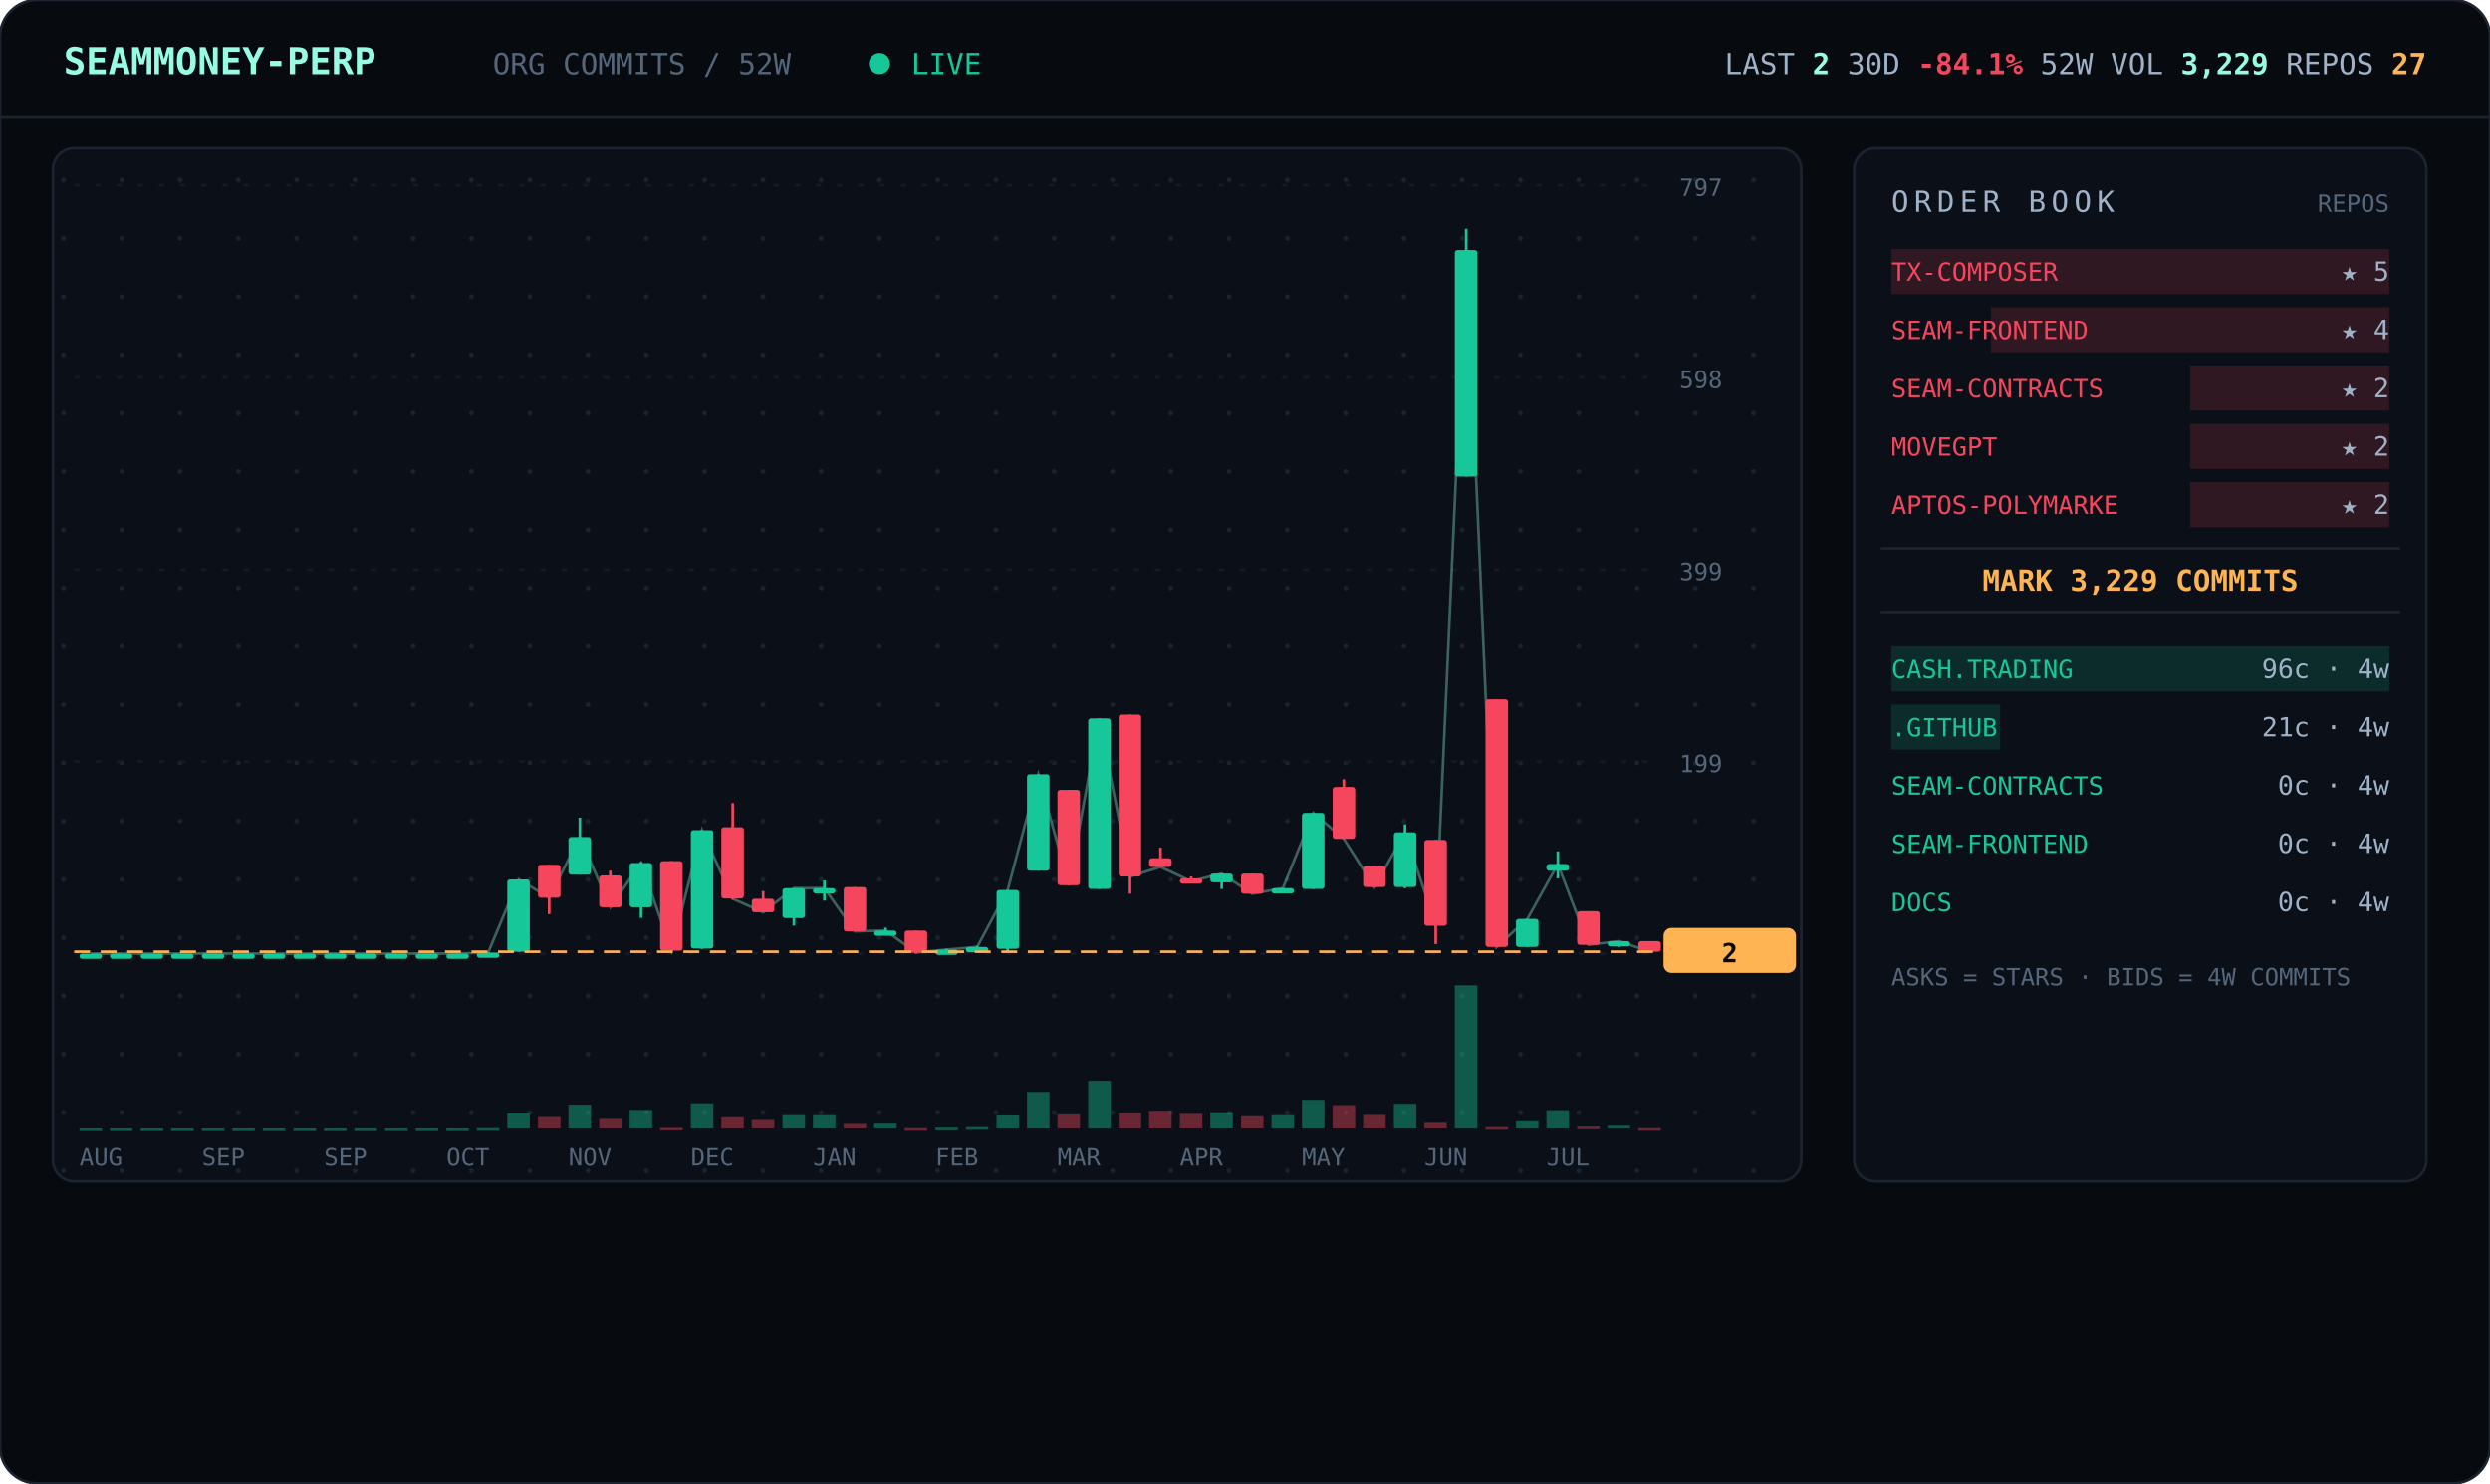
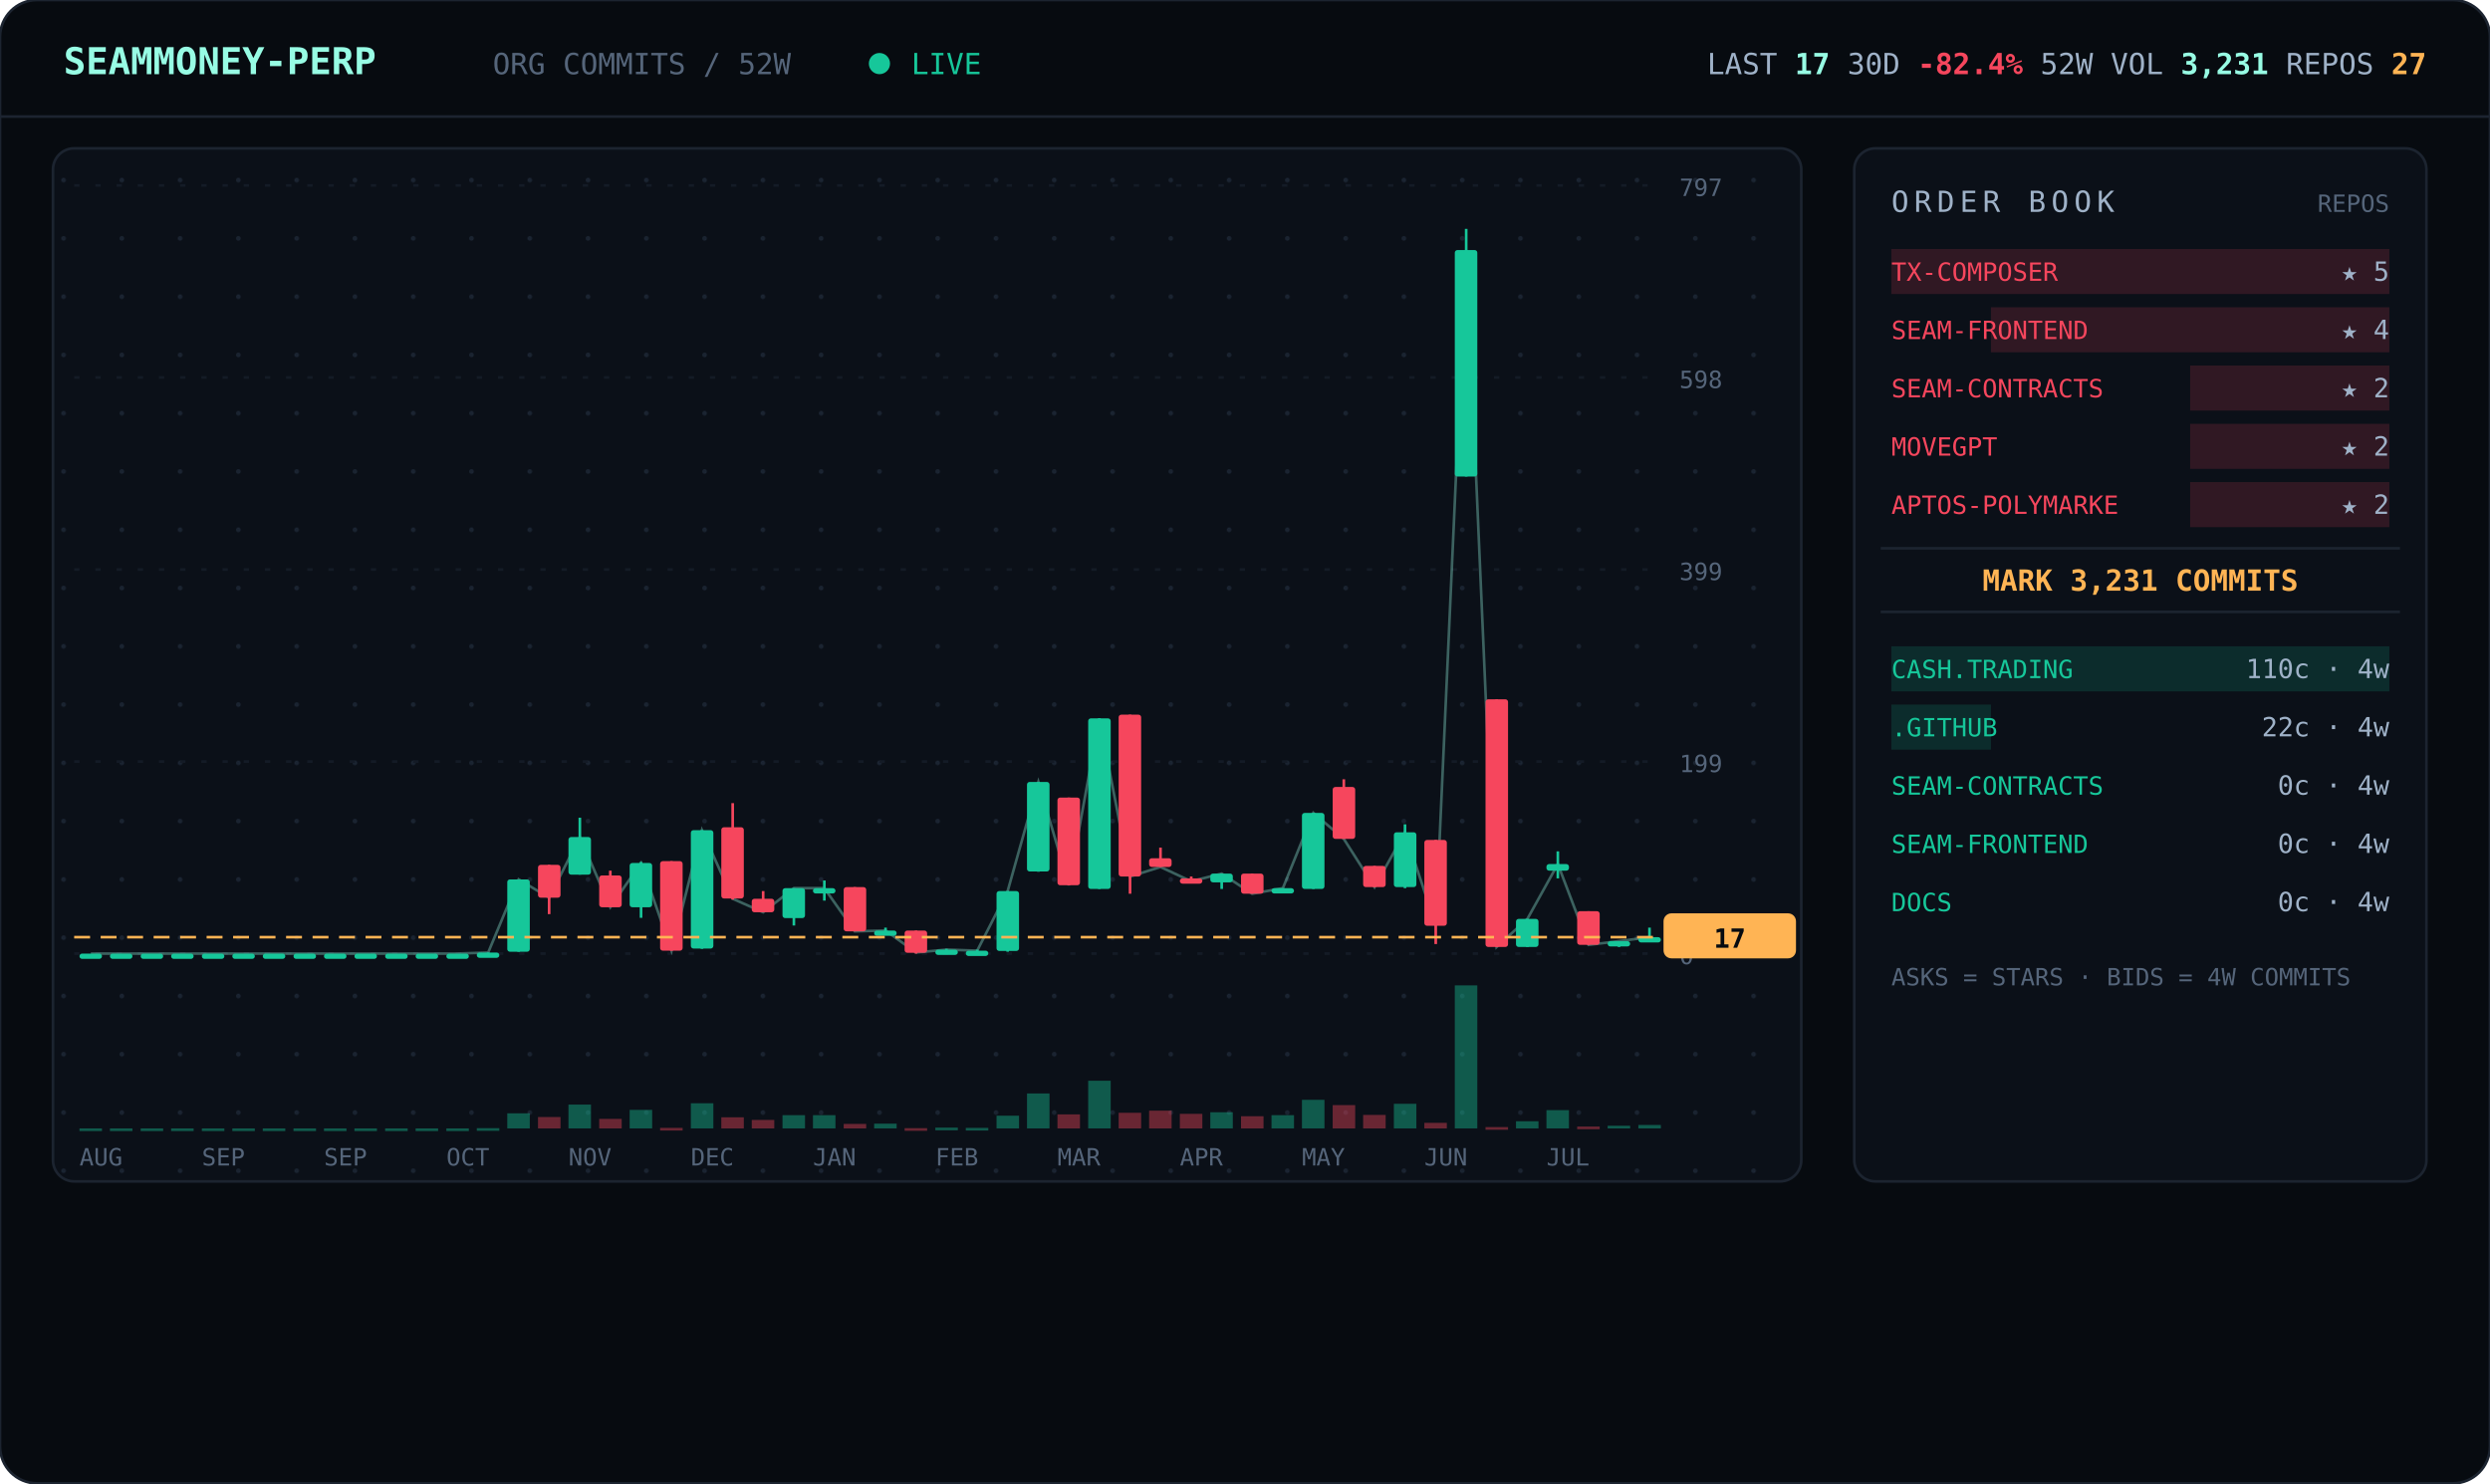
<svg xmlns="http://www.w3.org/2000/svg" viewBox="0 0 940 560" width="940" font-family="ui-monospace,'JetBrains Mono','SF Mono',Menlo,Consolas,monospace">
  <defs>
    <pattern id="dots" width="22" height="22" patternUnits="userSpaceOnUse">
      <circle cx="2" cy="2" r="0.9" fill="#1a2330" />
    </pattern>
  </defs>
  <rect width="940" height="560" rx="14" fill="#070b10" stroke="#1c2430" />
  <line x1="0" y1="44" x2="940" y2="44" stroke="#1c2430" />
  <text x="24" y="28" font-size="14" font-weight="700" fill="#97fce4">SEAMMONEY-PERP</text>
  <text x="186" y="28" font-size="11" fill="#55657a">ORG COMMITS / 52W</text>
  <circle cx="332" cy="24" r="4" fill="#16c79a">
    <animate attributeName="opacity" values="1;0.2;1" dur="2s" repeatCount="indefinite" />
  </circle>
  <text x="344" y="28" font-size="11" fill="#16c79a">LIVE</text>
-   <text x="916" y="28" text-anchor="end" font-size="11" fill="#9fb2c8">LAST <tspan fill="#97fce4" font-weight="700">2</tspan>   30D <tspan fill="#f6465d" font-weight="700">-84.1%</tspan>   52W VOL <tspan fill="#97fce4" font-weight="700">3,229</tspan>   REPOS <tspan fill="#ffb454" font-weight="700">27</tspan>
+   <text x="916" y="28" text-anchor="end" font-size="11" fill="#9fb2c8">LAST <tspan fill="#97fce4" font-weight="700">17</tspan>   30D <tspan fill="#f6465d" font-weight="700">-82.4%</tspan>   52W VOL <tspan fill="#97fce4" font-weight="700">3,231</tspan>   REPOS <tspan fill="#ffb454" font-weight="700">27</tspan>
  </text>
  <rect x="20" y="56" width="660" height="390" rx="8" fill="#0b1018" stroke="#1c2430" />
  <rect x="20" y="56" width="660" height="390" rx="8" fill="url(#dots)" />
  <line x1="28" y1="360.0" x2="624" y2="360.0" stroke="#141b26" stroke-dasharray="2 6" />
  <text x="634" y="364.0" font-size="9" fill="#55657a">0</text>
  <line x1="28" y1="287.5" x2="624" y2="287.5" stroke="#141b26" stroke-dasharray="2 6" />
  <text x="634" y="291.5" font-size="9" fill="#55657a">199</text>
  <line x1="28" y1="215.0" x2="624" y2="215.0" stroke="#141b26" stroke-dasharray="2 6" />
  <text x="634" y="219.0" font-size="9" fill="#55657a">399</text>
  <line x1="28" y1="142.5" x2="624" y2="142.5" stroke="#141b26" stroke-dasharray="2 6" />
  <text x="634" y="146.5" font-size="9" fill="#55657a">598</text>
  <line x1="28" y1="70.0" x2="624" y2="70.0" stroke="#141b26" stroke-dasharray="2 6" />
  <text x="634" y="74.0" font-size="9" fill="#55657a">797</text>
-   <polyline points="34.3,360.0 45.8,360.0 57.3,360.0 68.9,360.0 80.4,360.0 92.0,360.0 103.5,360.0 115.0,360.0 126.6,360.0 138.1,360.0 149.7,360.0 161.2,360.0 172.7,360.0 184.3,359.6 195.8,332.0 207.3,338.9 218.9,316.0 230.4,342.5 242.0,325.8 253.5,358.9 265.0,313.4 276.6,339.3 288.1,344.4 299.7,335.3 311.2,335.3 322.7,351.6 334.3,351.3 345.8,359.6 357.3,358.5 368.9,357.5 380.4,336.0 392.0,292.3 403.5,334.2 415.0,271.2 426.6,330.9 438.1,327.3 449.7,332.7 461.2,329.8 472.7,337.4 484.3,335.3 495.8,306.9 507.3,316.7 518.9,334.9 530.4,314.2 542.0,349.4 553.5,94.4 565.0,357.5 576.6,346.9 588.1,326.2 599.7,356.7 611.2,355.3 622.7,359.3" fill="none" stroke="#97fce4" stroke-width="1" opacity="0.35" />
+   <polyline points="34.3,360.0 45.8,360.0 57.3,360.0 68.9,360.0 80.4,360.0 92.0,360.0 103.5,360.0 115.0,360.0 126.6,360.0 138.1,360.0 149.7,360.0 161.2,360.0 172.7,360.0 184.3,359.6 195.8,332.0 207.3,338.9 218.9,316.0 230.4,342.5 242.0,325.8 253.5,358.9 265.0,313.4 276.6,339.3 288.1,344.4 299.7,335.3 311.2,335.3 322.7,351.6 334.3,351.3 345.8,359.6 357.3,358.5 368.9,358.9 380.4,336.4 392.0,295.2 403.5,334.2 415.0,271.2 426.6,330.9 438.1,327.3 449.7,332.7 461.2,329.8 472.7,337.4 484.3,335.3 495.8,306.9 507.3,316.7 518.9,334.9 530.4,314.2 542.0,349.4 553.5,94.4 565.0,357.5 576.6,346.9 588.1,326.2 599.7,356.7 611.2,355.3 622.7,353.8" fill="none" stroke="#97fce4" stroke-width="1" opacity="0.35" />
  <line x1="34.3" y1="360.0" x2="34.3" y2="360.0" stroke="#16c79a" />
  <rect x="30.0" y="360.0" width="8.5" height="2.0" rx="1" fill="#16c79a" />
  <rect x="30.0" y="426.0" width="8.5" height="1.0" fill="#16c79a" opacity="0.4" />
  <line x1="45.8" y1="360.0" x2="45.8" y2="360.0" stroke="#16c79a" />
  <rect x="41.5" y="360.0" width="8.5" height="2.0" rx="1" fill="#16c79a" />
  <rect x="41.5" y="426.0" width="8.5" height="1.0" fill="#16c79a" opacity="0.4" />
  <line x1="57.3" y1="360.0" x2="57.3" y2="360.0" stroke="#16c79a" />
  <rect x="53.1" y="360.0" width="8.5" height="2.0" rx="1" fill="#16c79a" />
  <rect x="53.1" y="426.0" width="8.5" height="1.0" fill="#16c79a" opacity="0.4" />
  <line x1="68.9" y1="360.0" x2="68.9" y2="360.0" stroke="#16c79a" />
  <rect x="64.6" y="360.0" width="8.5" height="2.0" rx="1" fill="#16c79a" />
  <rect x="64.6" y="426.0" width="8.5" height="1.0" fill="#16c79a" opacity="0.4" />
  <line x1="80.4" y1="360.0" x2="80.4" y2="360.0" stroke="#16c79a" />
  <rect x="76.2" y="360.0" width="8.5" height="2.0" rx="1" fill="#16c79a" />
  <rect x="76.2" y="426.0" width="8.5" height="1.0" fill="#16c79a" opacity="0.4" />
  <line x1="92.0" y1="360.0" x2="92.0" y2="360.0" stroke="#16c79a" />
  <rect x="87.7" y="360.0" width="8.5" height="2.0" rx="1" fill="#16c79a" />
  <rect x="87.7" y="426.0" width="8.5" height="1.0" fill="#16c79a" opacity="0.4" />
  <line x1="103.5" y1="360.0" x2="103.5" y2="360.0" stroke="#16c79a" />
  <rect x="99.2" y="360.0" width="8.5" height="2.0" rx="1" fill="#16c79a" />
  <rect x="99.2" y="426.0" width="8.5" height="1.0" fill="#16c79a" opacity="0.4" />
  <line x1="115.0" y1="360.0" x2="115.0" y2="360.0" stroke="#16c79a" />
  <rect x="110.8" y="360.0" width="8.5" height="2.0" rx="1" fill="#16c79a" />
  <rect x="110.8" y="426.0" width="8.5" height="1.0" fill="#16c79a" opacity="0.4" />
  <line x1="126.6" y1="360.0" x2="126.6" y2="360.0" stroke="#16c79a" />
  <rect x="122.3" y="360.0" width="8.5" height="2.0" rx="1" fill="#16c79a" />
  <rect x="122.3" y="426.0" width="8.5" height="1.0" fill="#16c79a" opacity="0.4" />
  <line x1="138.1" y1="360.0" x2="138.1" y2="360.0" stroke="#16c79a" />
  <rect x="133.8" y="360.0" width="8.5" height="2.0" rx="1" fill="#16c79a" />
  <rect x="133.8" y="426.0" width="8.5" height="1.0" fill="#16c79a" opacity="0.4" />
  <line x1="149.7" y1="360.0" x2="149.7" y2="360.0" stroke="#16c79a" />
  <rect x="145.4" y="360.0" width="8.5" height="2.0" rx="1" fill="#16c79a" />
  <rect x="145.4" y="426.0" width="8.5" height="1.0" fill="#16c79a" opacity="0.4" />
  <line x1="161.2" y1="360.0" x2="161.2" y2="360.0" stroke="#16c79a" />
  <rect x="156.9" y="360.0" width="8.5" height="2.0" rx="1" fill="#16c79a" />
  <rect x="156.9" y="426.0" width="8.5" height="1.0" fill="#16c79a" opacity="0.4" />
  <line x1="172.7" y1="360.0" x2="172.7" y2="360.0" stroke="#16c79a" />
  <rect x="168.5" y="360.0" width="8.5" height="2.0" rx="1" fill="#16c79a" />
  <rect x="168.5" y="426.0" width="8.5" height="1.0" fill="#16c79a" opacity="0.4" />
  <line x1="184.3" y1="359.6" x2="184.3" y2="360.0" stroke="#16c79a" />
  <rect x="180.0" y="359.6" width="8.5" height="2.0" rx="1" fill="#16c79a" />
  <rect x="180.0" y="425.9" width="8.5" height="1.0" fill="#16c79a" opacity="0.4" />
  <line x1="195.8" y1="332.0" x2="195.8" y2="359.3" stroke="#16c79a" />
  <rect x="191.5" y="332.0" width="8.5" height="27.3" rx="1" fill="#16c79a" />
  <rect x="191.5" y="420.3" width="8.5" height="5.7" fill="#16c79a" opacity="0.4" />
  <line x1="207.3" y1="326.5" x2="207.3" y2="345.1" stroke="#f6465d" />
  <rect x="203.1" y="326.5" width="8.5" height="12.4" rx="1" fill="#f6465d" />
  <rect x="203.1" y="421.7" width="8.5" height="4.3" fill="#f6465d" opacity="0.4" />
  <line x1="218.9" y1="308.7" x2="218.9" y2="330.2" stroke="#16c79a" />
  <rect x="214.6" y="316.0" width="8.5" height="14.2" rx="1" fill="#16c79a" />
  <rect x="214.6" y="417.0" width="8.5" height="9.0" fill="#16c79a" opacity="0.4" />
  <line x1="230.4" y1="328.7" x2="230.4" y2="342.5" stroke="#f6465d" />
  <rect x="226.2" y="330.5" width="8.5" height="12.0" rx="1" fill="#f6465d" />
  <rect x="226.2" y="422.4" width="8.5" height="3.6" fill="#f6465d" opacity="0.4" />
  <line x1="242.0" y1="325.4" x2="242.0" y2="346.5" stroke="#16c79a" />
  <rect x="237.7" y="325.8" width="8.5" height="16.7" rx="1" fill="#16c79a" />
  <rect x="237.7" y="419.0" width="8.5" height="7.0" fill="#16c79a" opacity="0.4" />
  <line x1="253.5" y1="325.1" x2="253.5" y2="358.9" stroke="#f6465d" />
  <rect x="249.2" y="325.1" width="8.5" height="33.8" rx="1" fill="#f6465d" />
  <rect x="249.2" y="425.8" width="8.5" height="1.0" fill="#f6465d" opacity="0.4" />
  <line x1="265.0" y1="313.4" x2="265.0" y2="358.2" stroke="#16c79a" />
  <rect x="260.8" y="313.4" width="8.5" height="44.7" rx="1" fill="#16c79a" />
  <rect x="260.8" y="416.5" width="8.5" height="9.5" fill="#16c79a" opacity="0.4" />
  <line x1="276.6" y1="303.2" x2="276.6" y2="339.6" stroke="#f6465d" />
  <rect x="272.3" y="312.3" width="8.5" height="26.9" rx="1" fill="#f6465d" />
  <rect x="272.3" y="421.8" width="8.5" height="4.2" fill="#f6465d" opacity="0.4" />
  <line x1="288.1" y1="336.4" x2="288.1" y2="344.4" stroke="#f6465d" />
  <rect x="283.8" y="339.3" width="8.5" height="5.1" rx="1" fill="#f6465d" />
  <rect x="283.8" y="422.8" width="8.5" height="3.2" fill="#f6465d" opacity="0.4" />
  <line x1="299.7" y1="335.3" x2="299.7" y2="349.4" stroke="#16c79a" />
  <rect x="295.4" y="335.3" width="8.5" height="11.3" rx="1" fill="#16c79a" />
  <rect x="295.4" y="421.0" width="8.5" height="5.0" fill="#16c79a" opacity="0.4" />
  <line x1="311.2" y1="332.4" x2="311.2" y2="340.0" stroke="#16c79a" />
  <rect x="306.9" y="335.3" width="8.5" height="2.0" rx="1" fill="#16c79a" />
  <rect x="306.9" y="421.0" width="8.5" height="5.0" fill="#16c79a" opacity="0.4" />
  <line x1="322.7" y1="334.9" x2="322.7" y2="351.6" stroke="#f6465d" />
  <rect x="318.5" y="334.9" width="8.5" height="16.7" rx="1" fill="#f6465d" />
  <rect x="318.5" y="424.3" width="8.5" height="1.7" fill="#f6465d" opacity="0.4" />
  <line x1="334.3" y1="350.2" x2="334.3" y2="352.4" stroke="#16c79a" />
  <rect x="330.0" y="351.3" width="8.5" height="2.0" rx="1" fill="#16c79a" />
  <rect x="330.0" y="424.2" width="8.5" height="1.8" fill="#16c79a" opacity="0.4" />
  <line x1="345.8" y1="351.3" x2="345.8" y2="360.0" stroke="#f6465d" />
  <rect x="341.5" y="351.3" width="8.5" height="8.4" rx="1" fill="#f6465d" />
  <rect x="341.5" y="425.9" width="8.5" height="1.0" fill="#f6465d" opacity="0.4" />
  <line x1="357.3" y1="358.2" x2="357.3" y2="359.3" stroke="#16c79a" />
  <rect x="353.1" y="358.5" width="8.5" height="2.0" rx="1" fill="#16c79a" />
  <rect x="353.1" y="425.7" width="8.5" height="1.0" fill="#16c79a" opacity="0.4" />
-   <line x1="368.9" y1="357.1" x2="368.9" y2="358.2" stroke="#16c79a" />
-   <rect x="364.6" y="357.5" width="8.5" height="2.0" rx="1" fill="#16c79a" />
-   <rect x="364.6" y="425.5" width="8.5" height="1.0" fill="#16c79a" opacity="0.4" />
-   <line x1="380.4" y1="336.0" x2="380.4" y2="359.3" stroke="#16c79a" />
-   <rect x="376.2" y="336.0" width="8.5" height="22.2" rx="1" fill="#16c79a" />
-   <rect x="376.2" y="421.1" width="8.5" height="4.9" fill="#16c79a" opacity="0.4" />
-   <line x1="392.0" y1="292.3" x2="392.0" y2="328.7" stroke="#16c79a" />
-   <rect x="387.7" y="292.3" width="8.5" height="36.4" rx="1" fill="#16c79a" />
-   <rect x="387.7" y="412.2" width="8.5" height="13.8" fill="#16c79a" opacity="0.4" />
-   <line x1="403.5" y1="298.2" x2="403.5" y2="334.2" stroke="#f6465d" />
-   <rect x="399.2" y="298.2" width="8.5" height="36.0" rx="1" fill="#f6465d" />
+   <line x1="368.9" y1="358.5" x2="368.9" y2="359.6" stroke="#16c79a" />
+   <rect x="364.6" y="358.9" width="8.5" height="2.0" rx="1" fill="#16c79a" />
+   <rect x="364.6" y="425.8" width="8.5" height="1.0" fill="#16c79a" opacity="0.4" />
+   <line x1="380.4" y1="336.4" x2="380.4" y2="359.3" stroke="#16c79a" />
+   <rect x="376.2" y="336.4" width="8.5" height="22.6" rx="1" fill="#16c79a" />
+   <rect x="376.2" y="421.2" width="8.5" height="4.8" fill="#16c79a" opacity="0.4" />
+   <line x1="392.0" y1="295.2" x2="392.0" y2="329.1" stroke="#16c79a" />
+   <rect x="387.7" y="295.2" width="8.5" height="33.8" rx="1" fill="#16c79a" />
+   <rect x="387.7" y="412.8" width="8.5" height="13.2" fill="#16c79a" opacity="0.4" />
+   <line x1="403.5" y1="301.1" x2="403.5" y2="334.2" stroke="#f6465d" />
+   <rect x="399.2" y="301.1" width="8.5" height="33.1" rx="1" fill="#f6465d" />
  <rect x="399.2" y="420.7" width="8.5" height="5.3" fill="#f6465d" opacity="0.4" />
  <line x1="415.0" y1="271.2" x2="415.0" y2="335.6" stroke="#16c79a" />
  <rect x="410.8" y="271.2" width="8.5" height="64.4" rx="1" fill="#16c79a" />
  <rect x="410.8" y="408.0" width="8.5" height="18.0" fill="#16c79a" opacity="0.4" />
  <line x1="426.6" y1="269.8" x2="426.6" y2="337.4" stroke="#f6465d" />
  <rect x="422.3" y="269.8" width="8.5" height="61.1" rx="1" fill="#f6465d" />
  <rect x="422.3" y="420.1" width="8.5" height="5.9" fill="#f6465d" opacity="0.4" />
  <line x1="438.1" y1="320.0" x2="438.1" y2="327.3" stroke="#f6465d" />
  <rect x="433.8" y="324.0" width="8.5" height="3.3" rx="1" fill="#f6465d" />
  <rect x="433.8" y="419.3" width="8.5" height="6.7" fill="#f6465d" opacity="0.4" />
  <line x1="449.7" y1="330.9" x2="449.7" y2="332.7" stroke="#f6465d" />
  <rect x="445.4" y="331.6" width="8.5" height="2.0" rx="1" fill="#f6465d" />
  <rect x="445.4" y="420.5" width="8.5" height="5.5" fill="#f6465d" opacity="0.4" />
  <line x1="461.2" y1="329.8" x2="461.2" y2="335.6" stroke="#16c79a" />
  <rect x="456.9" y="329.8" width="8.5" height="3.3" rx="1" fill="#16c79a" />
  <rect x="456.9" y="419.9" width="8.5" height="6.1" fill="#16c79a" opacity="0.4" />
  <line x1="472.7" y1="329.8" x2="472.7" y2="337.4" stroke="#f6465d" />
  <rect x="468.5" y="329.8" width="8.5" height="7.6" rx="1" fill="#f6465d" />
  <rect x="468.5" y="421.4" width="8.5" height="4.6" fill="#f6465d" opacity="0.4" />
  <line x1="484.3" y1="335.3" x2="484.3" y2="337.1" stroke="#16c79a" />
  <rect x="480.0" y="335.3" width="8.5" height="2.0" rx="1" fill="#16c79a" />
  <rect x="480.0" y="421.0" width="8.5" height="5.0" fill="#16c79a" opacity="0.4" />
  <line x1="495.8" y1="306.9" x2="495.8" y2="335.6" stroke="#16c79a" />
  <rect x="491.5" y="306.9" width="8.5" height="28.7" rx="1" fill="#16c79a" />
  <rect x="491.5" y="415.2" width="8.5" height="10.8" fill="#16c79a" opacity="0.4" />
  <line x1="507.3" y1="294.2" x2="507.3" y2="316.7" stroke="#f6465d" />
  <rect x="503.1" y="297.1" width="8.5" height="19.6" rx="1" fill="#f6465d" />
  <rect x="503.1" y="417.2" width="8.5" height="8.8" fill="#f6465d" opacity="0.4" />
  <line x1="518.9" y1="326.9" x2="518.9" y2="334.9" stroke="#f6465d" />
  <rect x="514.6" y="326.9" width="8.5" height="8.0" rx="1" fill="#f6465d" />
  <rect x="514.6" y="420.9" width="8.5" height="5.1" fill="#f6465d" opacity="0.4" />
  <line x1="530.4" y1="311.2" x2="530.4" y2="335.3" stroke="#16c79a" />
  <rect x="526.2" y="314.2" width="8.5" height="20.7" rx="1" fill="#16c79a" />
  <rect x="526.2" y="416.7" width="8.5" height="9.3" fill="#16c79a" opacity="0.4" />
  <line x1="542.0" y1="317.1" x2="542.0" y2="356.4" stroke="#f6465d" />
  <rect x="537.7" y="317.1" width="8.5" height="32.4" rx="1" fill="#f6465d" />
  <rect x="537.7" y="423.9" width="8.5" height="2.1" fill="#f6465d" opacity="0.4" />
  <line x1="553.5" y1="86.4" x2="553.5" y2="179.9" stroke="#16c79a" />
  <rect x="549.2" y="94.4" width="8.5" height="85.5" rx="1" fill="#16c79a" />
  <rect x="549.2" y="372.0" width="8.5" height="54.0" fill="#16c79a" opacity="0.4" />
  <line x1="565.0" y1="264.0" x2="565.0" y2="357.5" stroke="#f6465d" />
  <rect x="560.8" y="264.0" width="8.5" height="93.5" rx="1" fill="#f6465d" />
  <rect x="560.8" y="425.5" width="8.5" height="1.0" fill="#f6465d" opacity="0.4" />
  <line x1="576.6" y1="346.9" x2="576.6" y2="357.5" stroke="#16c79a" />
  <rect x="572.3" y="346.9" width="8.5" height="10.6" rx="1" fill="#16c79a" />
  <rect x="572.3" y="423.3" width="8.5" height="2.7" fill="#16c79a" opacity="0.4" />
  <line x1="588.1" y1="321.4" x2="588.1" y2="331.6" stroke="#16c79a" />
  <rect x="583.8" y="326.2" width="8.5" height="2.5" rx="1" fill="#16c79a" />
  <rect x="583.8" y="419.1" width="8.5" height="6.9" fill="#16c79a" opacity="0.4" />
  <line x1="599.7" y1="344.0" x2="599.7" y2="356.7" stroke="#f6465d" />
  <rect x="595.4" y="344.0" width="8.5" height="12.7" rx="1" fill="#f6465d" />
  <rect x="595.4" y="425.3" width="8.5" height="1.0" fill="#f6465d" opacity="0.4" />
  <line x1="611.2" y1="355.3" x2="611.2" y2="357.5" stroke="#16c79a" />
  <rect x="606.9" y="355.3" width="8.5" height="2.0" rx="1" fill="#16c79a" />
  <rect x="606.9" y="425.0" width="8.5" height="1.0" fill="#16c79a" opacity="0.4" />
-   <line x1="622.7" y1="355.3" x2="622.7" y2="359.3" stroke="#f6465d" />
-   <rect x="618.5" y="355.3" width="8.5" height="4.0" rx="1" fill="#f6465d" />
-   <rect x="618.5" y="425.9" width="8.5" height="1.0" fill="#f6465d" opacity="0.4" />
-   <line x1="28" y1="359.3" x2="624" y2="359.3" stroke="#ffb454" stroke-dasharray="6 4" />
-   <rect x="628" y="350.3" width="50" height="17" rx="3" fill="#ffb454" />
-   <text x="653" y="363.3" text-anchor="middle" font-size="10" font-weight="700" fill="#070b10">2</text>
+   <line x1="622.7" y1="350.2" x2="622.7" y2="355.3" stroke="#16c79a" />
+   <rect x="618.5" y="353.8" width="8.5" height="2.0" rx="1" fill="#16c79a" />
+   <rect x="618.5" y="424.7" width="8.5" height="1.3" fill="#16c79a" opacity="0.4" />
+   <line x1="28" y1="353.8" x2="624" y2="353.8" stroke="#ffb454" stroke-dasharray="6 4" />
+   <rect x="628" y="344.8" width="50" height="17" rx="3" fill="#ffb454" />
+   <text x="653" y="357.8" text-anchor="middle" font-size="10" font-weight="700" fill="#070b10">17</text>
  <text x="30.0" y="440" font-size="9" fill="#55657a">AUG</text>
  <text x="76.2" y="440" font-size="9" fill="#55657a">SEP</text>
  <text x="122.3" y="440" font-size="9" fill="#55657a">SEP</text>
  <text x="168.5" y="440" font-size="9" fill="#55657a">OCT</text>
  <text x="214.6" y="440" font-size="9" fill="#55657a">NOV</text>
  <text x="260.8" y="440" font-size="9" fill="#55657a">DEC</text>
  <text x="306.9" y="440" font-size="9" fill="#55657a">JAN</text>
  <text x="353.1" y="440" font-size="9" fill="#55657a">FEB</text>
  <text x="399.2" y="440" font-size="9" fill="#55657a">MAR</text>
  <text x="445.4" y="440" font-size="9" fill="#55657a">APR</text>
  <text x="491.5" y="440" font-size="9" fill="#55657a">MAY</text>
  <text x="537.7" y="440" font-size="9" fill="#55657a">JUN</text>
  <text x="583.8" y="440" font-size="9" fill="#55657a">JUL</text>
  <rect x="700" y="56" width="216" height="390" rx="8" fill="#0b1018" stroke="#1c2430" />
  <text x="714" y="80" font-size="11" letter-spacing="2" fill="#9fb2c8">ORDER BOOK</text>
  <text x="902" y="80" text-anchor="end" font-size="9" fill="#55657a">REPOS</text>
  <rect x="714.0" y="94" width="188.0" height="17" fill="#f6465d" opacity="0.16" />
  <text x="714" y="106" font-size="9.5" fill="#f6465d">TX-COMPOSER</text>
  <text x="902" y="106" text-anchor="end" font-size="10" fill="#9fb2c8">★ 5</text>
  <rect x="751.6" y="116" width="150.4" height="17" fill="#f6465d" opacity="0.16" />
  <text x="714" y="128" font-size="9.5" fill="#f6465d">SEAM-FRONTEND</text>
  <text x="902" y="128" text-anchor="end" font-size="10" fill="#9fb2c8">★ 4</text>
  <rect x="826.8" y="138" width="75.2" height="17" fill="#f6465d" opacity="0.16" />
  <text x="714" y="150" font-size="9.5" fill="#f6465d">SEAM-CONTRACTS</text>
  <text x="902" y="150" text-anchor="end" font-size="10" fill="#9fb2c8">★ 2</text>
  <rect x="826.8" y="160" width="75.2" height="17" fill="#f6465d" opacity="0.16" />
  <text x="714" y="172" font-size="9.5" fill="#f6465d">MOVEGPT</text>
  <text x="902" y="172" text-anchor="end" font-size="10" fill="#9fb2c8">★ 2</text>
  <rect x="826.8" y="182" width="75.2" height="17" fill="#f6465d" opacity="0.16" />
  <text x="714" y="194" font-size="9.5" fill="#f6465d">APTOS-POLYMARKE</text>
  <text x="902" y="194" text-anchor="end" font-size="10" fill="#9fb2c8">★ 2</text>
  <line x1="710" y1="207" x2="906" y2="207" stroke="#1c2430" />
-   <text x="808.0" y="223" text-anchor="middle" font-size="11" font-weight="700" fill="#ffb454">MARK 3,229 COMMITS</text>
+   <text x="808.0" y="223" text-anchor="middle" font-size="11" font-weight="700" fill="#ffb454">MARK 3,231 COMMITS</text>
  <line x1="710" y1="231" x2="906" y2="231" stroke="#1c2430" />
  <rect x="714" y="244" width="188.0" height="17" fill="#16c79a" opacity="0.16" />
  <text x="714" y="256" font-size="9.5" fill="#16c79a">CASH.TRADING</text>
-   <text x="902" y="256" text-anchor="end" font-size="10" fill="#9fb2c8">96c · 4w</text>
-   <rect x="714" y="266" width="41.1" height="17" fill="#16c79a" opacity="0.16" />
+   <text x="902" y="256" text-anchor="end" font-size="10" fill="#9fb2c8">110c · 4w</text>
+   <rect x="714" y="266" width="37.6" height="17" fill="#16c79a" opacity="0.16" />
  <text x="714" y="278" font-size="9.5" fill="#16c79a">.GITHUB</text>
-   <text x="902" y="278" text-anchor="end" font-size="10" fill="#9fb2c8">21c · 4w</text>
+   <text x="902" y="278" text-anchor="end" font-size="10" fill="#9fb2c8">22c · 4w</text>
  <rect x="714" y="288" width="0.0" height="17" fill="#16c79a" opacity="0.16" />
  <text x="714" y="300" font-size="9.5" fill="#16c79a">SEAM-CONTRACTS</text>
  <text x="902" y="300" text-anchor="end" font-size="10" fill="#9fb2c8">0c · 4w</text>
  <rect x="714" y="310" width="0.0" height="17" fill="#16c79a" opacity="0.16" />
  <text x="714" y="322" font-size="9.5" fill="#16c79a">SEAM-FRONTEND</text>
  <text x="902" y="322" text-anchor="end" font-size="10" fill="#9fb2c8">0c · 4w</text>
  <rect x="714" y="332" width="0.0" height="17" fill="#16c79a" opacity="0.16" />
  <text x="714" y="344" font-size="9.5" fill="#16c79a">DOCS</text>
  <text x="902" y="344" text-anchor="end" font-size="10" fill="#9fb2c8">0c · 4w</text>
  <text x="714" y="372" font-size="9" fill="#55657a">ASKS = STARS · BIDS = 4W COMMITS</text>
</svg>
